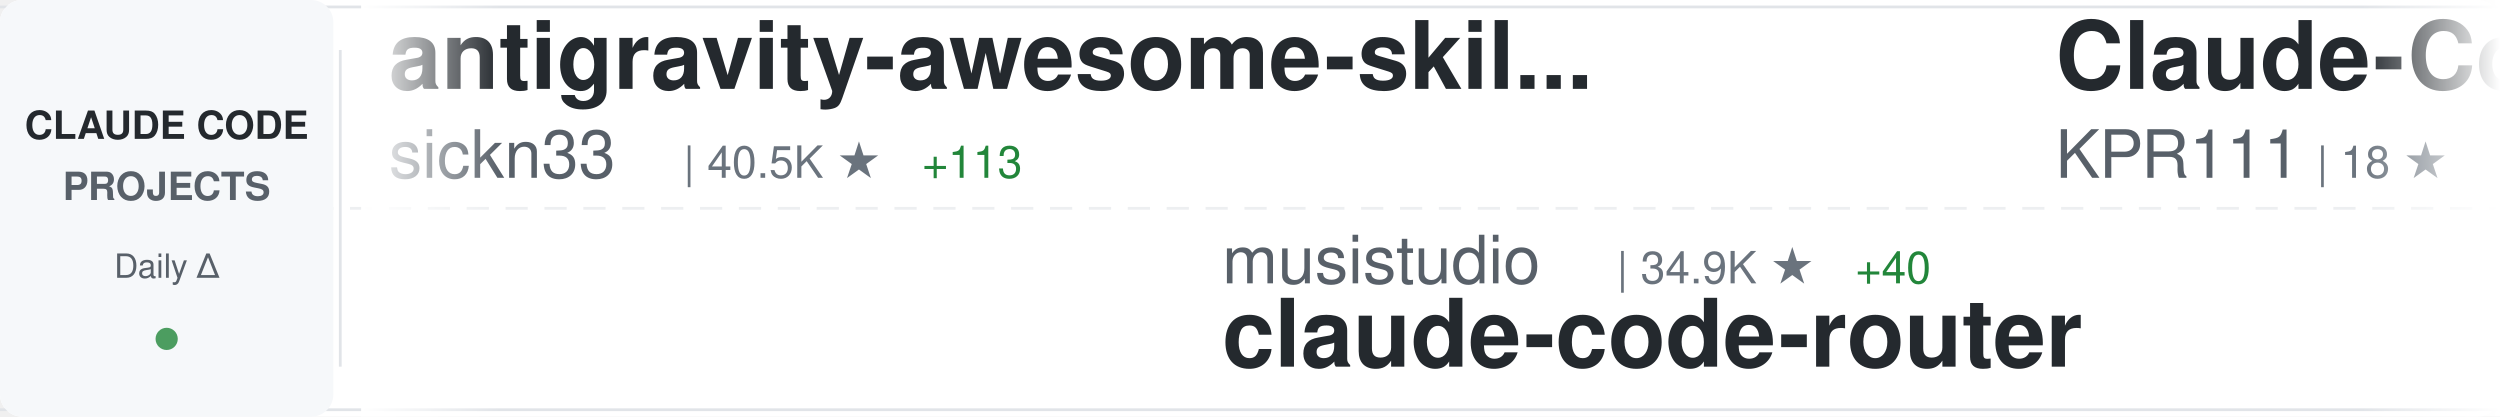
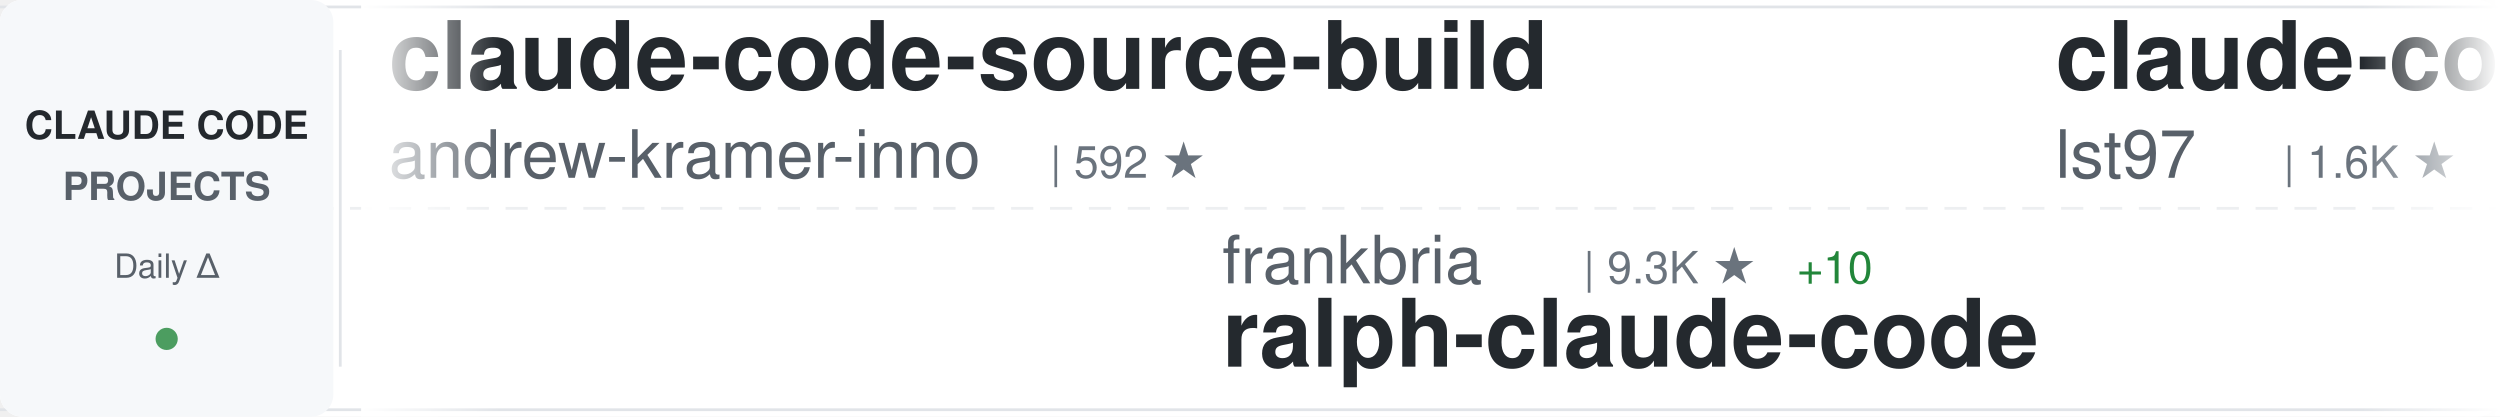
<svg xmlns="http://www.w3.org/2000/svg" width="900" height="150">
  <defs>
    <linearGradient id="awesomeLeftFade" x1="0%" y1="0%" x2="100%" y2="0%">
      <stop offset="0%" style="stop-color:#ffffff;stop-opacity:1" />
      <stop offset="100%" style="stop-color:#ffffff;stop-opacity:0" />
    </linearGradient>
    <linearGradient id="awesomeRightFade" x1="0%" y1="0%" x2="100%" y2="0%">
      <stop offset="0%" style="stop-color:#ffffff;stop-opacity:0" />
      <stop offset="100%" style="stop-color:#ffffff;stop-opacity:1" />
    </linearGradient>
  </defs>
  <rect width="900" height="150" fill="#ffffff" rx="8" />
  <rect x="0" y="2" width="900" height="1" fill="#e1e4e8" />
  <rect x="0" y="147" width="900" height="1" fill="#e1e4e8" />
  <line x1="0" y1="75" x2="900" y2="75" stroke="#e1e4e8" stroke-width="1" stroke-dasharray="8 6" opacity="0.6" />
  <rect x="0" y="0" width="120" height="150" fill="#f6f8fa" rx="8" />
  <text x="60" y="50" font-family="-apple-system, BlinkMacSystemFont, 'Segoe UI', Helvetica, Arial, sans-serif" font-size="14" font-weight="600" fill="#24292e" text-anchor="middle">CLAUDE CODE</text>
  <text x="60" y="72" font-family="-apple-system, BlinkMacSystemFont, 'Segoe UI', Helvetica, Arial, sans-serif" font-size="14" font-weight="600" fill="#586069" text-anchor="middle">PROJECTS</text>
  <text x="60" y="100" font-family="-apple-system, BlinkMacSystemFont, 'Segoe UI', Helvetica, Arial, sans-serif" font-size="12" font-weight="500" fill="#586069" text-anchor="middle">Daily Δ</text>
  <circle cx="60" cy="122" r="4" fill="#22863a" opacity="0.8" />
  <rect x="122" y="18" width="1" height="114" fill="#e1e4e8" />
  <clipPath id="awesomeTickerClip">
    <rect x="130" y="0" width="770" height="150" />
  </clipPath>
  <g clip-path="url(#awesomeTickerClip)">
    <g id="awesomeTickerItems">
      <animateTransform attributeName="transform" attributeType="XML" type="translate" from="0 0" to="-3000 0" dur="54s" repeatCount="indefinite" />
      <g transform="translate(0, 0)">
-         <text x="140" y="32" font-family="-apple-system, BlinkMacSystemFont, 'Segoe UI', Helvetica, Arial, sans-serif" font-size="34" font-weight="600" fill="#24292e">antigravity-awesome-skil...</text>
-         <text x="140" y="64" font-family="-apple-system, BlinkMacSystemFont, 'Segoe UI', Helvetica, Arial, sans-serif" font-size="24" font-weight="400" fill="#586069">sickn33</text>
-         <text x="246" y="64" font-family="-apple-system, BlinkMacSystemFont, 'Segoe UI', Helvetica, Arial, sans-serif" font-size="16" font-weight="500" fill="#6a737d">| 40.5K ★</text>
-         <text x="332" y="64" font-family="-apple-system, BlinkMacSystemFont, 'Segoe UI', Helvetica, Arial, sans-serif" font-size="16" font-weight="500" fill="#22863a"> +113</text>
+         <text x="140" y="32" font-family="-apple-system, BlinkMacSystemFont, 'Segoe UI', Helvetica, Arial, sans-serif" font-size="34" font-weight="600" fill="#24292e">claude-code-source-build</text>
+         <text x="140" y="64" font-family="-apple-system, BlinkMacSystemFont, 'Segoe UI', Helvetica, Arial, sans-serif" font-size="24" font-weight="400" fill="#586069">andrew-kramer-inno</text>
+         <text x="378" y="64" font-family="-apple-system, BlinkMacSystemFont, 'Segoe UI', Helvetica, Arial, sans-serif" font-size="16" font-weight="500" fill="#6a737d">| 592 ★</text>
      </g>
      <g transform="translate(300, 0)">
-         <text x="140" y="102" font-family="-apple-system, BlinkMacSystemFont, 'Segoe UI', Helvetica, Arial, sans-serif" font-size="24" font-weight="400" fill="#586069">musistudio</text>
-         <text x="282" y="102" font-family="-apple-system, BlinkMacSystemFont, 'Segoe UI', Helvetica, Arial, sans-serif" font-size="16" font-weight="500" fill="#6a737d">| 34.9K ★</text>
-         <text x="368" y="102" font-family="-apple-system, BlinkMacSystemFont, 'Segoe UI', Helvetica, Arial, sans-serif" font-size="16" font-weight="500" fill="#22863a"> +40</text>
-         <text x="140" y="132" font-family="-apple-system, BlinkMacSystemFont, 'Segoe UI', Helvetica, Arial, sans-serif" font-size="34" font-weight="600" fill="#24292e">claude-code-router</text>
+         <text x="140" y="102" font-family="-apple-system, BlinkMacSystemFont, 'Segoe UI', Helvetica, Arial, sans-serif" font-size="24" font-weight="400" fill="#586069">frankbria</text>
+         <text x="270" y="102" font-family="-apple-system, BlinkMacSystemFont, 'Segoe UI', Helvetica, Arial, sans-serif" font-size="16" font-weight="500" fill="#6a737d">| 9.3K ★</text>
+         <text x="347" y="102" font-family="-apple-system, BlinkMacSystemFont, 'Segoe UI', Helvetica, Arial, sans-serif" font-size="16" font-weight="500" fill="#22863a"> +10</text>
+         <text x="140" y="132" font-family="-apple-system, BlinkMacSystemFont, 'Segoe UI', Helvetica, Arial, sans-serif" font-size="34" font-weight="600" fill="#24292e">ralph-claude-code</text>
      </g>
      <g transform="translate(600, 0)">
-         <text x="140" y="32" font-family="-apple-system, BlinkMacSystemFont, 'Segoe UI', Helvetica, Arial, sans-serif" font-size="34" font-weight="600" fill="#24292e">Claude-Code</text>
-         <text x="140" y="64" font-family="-apple-system, BlinkMacSystemFont, 'Segoe UI', Helvetica, Arial, sans-serif" font-size="24" font-weight="400" fill="#586069">KPR111</text>
-         <text x="234" y="64" font-family="-apple-system, BlinkMacSystemFont, 'Segoe UI', Helvetica, Arial, sans-serif" font-size="16" font-weight="500" fill="#6a737d">| 18 ★</text>
+         <text x="140" y="32" font-family="-apple-system, BlinkMacSystemFont, 'Segoe UI', Helvetica, Arial, sans-serif" font-size="34" font-weight="600" fill="#24292e">claude-code-sub-agents</text>
+         <text x="140" y="64" font-family="-apple-system, BlinkMacSystemFont, 'Segoe UI', Helvetica, Arial, sans-serif" font-size="24" font-weight="400" fill="#586069">lst97</text>
+         <text x="222" y="64" font-family="-apple-system, BlinkMacSystemFont, 'Segoe UI', Helvetica, Arial, sans-serif" font-size="16" font-weight="500" fill="#6a737d">| 1.6K ★</text>
+         <text x="299" y="64" font-family="-apple-system, BlinkMacSystemFont, 'Segoe UI', Helvetica, Arial, sans-serif" font-size="16" font-weight="500" fill="#22863a"> +1</text>
      </g>
      <g transform="translate(900, 0)">
-         <text x="140" y="102" font-family="-apple-system, BlinkMacSystemFont, 'Segoe UI', Helvetica, Arial, sans-serif" font-size="24" font-weight="400" fill="#586069">shanraisshan</text>
-         <text x="306" y="102" font-family="-apple-system, BlinkMacSystemFont, 'Segoe UI', Helvetica, Arial, sans-serif" font-size="16" font-weight="500" fill="#6a737d">| 57.5K ★</text>
-         <text x="392" y="102" font-family="-apple-system, BlinkMacSystemFont, 'Segoe UI', Helvetica, Arial, sans-serif" font-size="16" font-weight="500" fill="#22863a"> +116</text>
-         <text x="140" y="132" font-family="-apple-system, BlinkMacSystemFont, 'Segoe UI', Helvetica, Arial, sans-serif" font-size="34" font-weight="600" fill="#24292e">claude-code-best-practic...</text>
+         <text x="140" y="102" font-family="-apple-system, BlinkMacSystemFont, 'Segoe UI', Helvetica, Arial, sans-serif" font-size="24" font-weight="400" fill="#586069">Cranot</text>
+         <text x="234" y="102" font-family="-apple-system, BlinkMacSystemFont, 'Segoe UI', Helvetica, Arial, sans-serif" font-size="16" font-weight="500" fill="#6a737d">| 2.8K ★</text>
+         <text x="140" y="132" font-family="-apple-system, BlinkMacSystemFont, 'Segoe UI', Helvetica, Arial, sans-serif" font-size="34" font-weight="600" fill="#24292e">claude-code-guide</text>
      </g>
      <g transform="translate(1200, 0)">
-         <text x="140" y="32" font-family="-apple-system, BlinkMacSystemFont, 'Segoe UI', Helvetica, Arial, sans-serif" font-size="34" font-weight="600" fill="#24292e">ClaudeCode</text>
-         <text x="140" y="64" font-family="-apple-system, BlinkMacSystemFont, 'Segoe UI', Helvetica, Arial, sans-serif" font-size="24" font-weight="400" fill="#586069">guanshan</text>
-         <text x="258" y="64" font-family="-apple-system, BlinkMacSystemFont, 'Segoe UI', Helvetica, Arial, sans-serif" font-size="16" font-weight="500" fill="#6a737d">| 60 ★</text>
+         <text x="140" y="32" font-family="-apple-system, BlinkMacSystemFont, 'Segoe UI', Helvetica, Arial, sans-serif" font-size="34" font-weight="600" fill="#24292e">claude-skills</text>
+         <text x="140" y="64" font-family="-apple-system, BlinkMacSystemFont, 'Segoe UI', Helvetica, Arial, sans-serif" font-size="24" font-weight="400" fill="#586069">alirezarezvani</text>
+         <text x="330" y="64" font-family="-apple-system, BlinkMacSystemFont, 'Segoe UI', Helvetica, Arial, sans-serif" font-size="16" font-weight="500" fill="#6a737d">| 17.9K ★</text>
+         <text x="416" y="64" font-family="-apple-system, BlinkMacSystemFont, 'Segoe UI', Helvetica, Arial, sans-serif" font-size="16" font-weight="500" fill="#22863a"> +94</text>
      </g>
      <g transform="translate(1500, 0)">
-         <text x="140" y="102" font-family="-apple-system, BlinkMacSystemFont, 'Segoe UI', Helvetica, Arial, sans-serif" font-size="24" font-weight="400" fill="#586069">rohitg00</text>
-         <text x="258" y="102" font-family="-apple-system, BlinkMacSystemFont, 'Segoe UI', Helvetica, Arial, sans-serif" font-size="16" font-weight="500" fill="#6a737d">| 2.0K ★</text>
-         <text x="335" y="102" font-family="-apple-system, BlinkMacSystemFont, 'Segoe UI', Helvetica, Arial, sans-serif" font-size="16" font-weight="500" fill="#22863a"> +9</text>
-         <text x="140" y="132" font-family="-apple-system, BlinkMacSystemFont, 'Segoe UI', Helvetica, Arial, sans-serif" font-size="34" font-weight="600" fill="#24292e">awesome-claude-code-tool...</text>
+         <text x="140" y="102" font-family="-apple-system, BlinkMacSystemFont, 'Segoe UI', Helvetica, Arial, sans-serif" font-size="24" font-weight="400" fill="#586069">sugyan</text>
+         <text x="234" y="102" font-family="-apple-system, BlinkMacSystemFont, 'Segoe UI', Helvetica, Arial, sans-serif" font-size="16" font-weight="500" fill="#6a737d">| 1.1K ★</text>
+         <text x="140" y="132" font-family="-apple-system, BlinkMacSystemFont, 'Segoe UI', Helvetica, Arial, sans-serif" font-size="34" font-weight="600" fill="#24292e">claude-code-webui</text>
      </g>
      <g transform="translate(1800, 0)">
-         <text x="140" y="32" font-family="-apple-system, BlinkMacSystemFont, 'Segoe UI', Helvetica, Arial, sans-serif" font-size="34" font-weight="600" fill="#24292e">CLIProxyAPI</text>
-         <text x="140" y="64" font-family="-apple-system, BlinkMacSystemFont, 'Segoe UI', Helvetica, Arial, sans-serif" font-size="24" font-weight="400" fill="#586069">router-for-me</text>
-         <text x="318" y="64" font-family="-apple-system, BlinkMacSystemFont, 'Segoe UI', Helvetica, Arial, sans-serif" font-size="16" font-weight="500" fill="#6a737d">| 37.3K ★</text>
-         <text x="404" y="64" font-family="-apple-system, BlinkMacSystemFont, 'Segoe UI', Helvetica, Arial, sans-serif" font-size="16" font-weight="500" fill="#22863a"> +119</text>
+         <text x="140" y="32" font-family="-apple-system, BlinkMacSystemFont, 'Segoe UI', Helvetica, Arial, sans-serif" font-size="34" font-weight="600" fill="#24292e">claude-code-tudou</text>
+         <text x="140" y="64" font-family="-apple-system, BlinkMacSystemFont, 'Segoe UI', Helvetica, Arial, sans-serif" font-size="24" font-weight="400" fill="#586069">AICoderTudou</text>
+         <text x="306" y="64" font-family="-apple-system, BlinkMacSystemFont, 'Segoe UI', Helvetica, Arial, sans-serif" font-size="16" font-weight="500" fill="#6a737d">| 500 ★</text>
      </g>
      <g transform="translate(2100, 0)">
+         <text x="140" y="102" font-family="-apple-system, BlinkMacSystemFont, 'Segoe UI', Helvetica, Arial, sans-serif" font-size="24" font-weight="400" fill="#586069">anthropics</text>
+         <text x="282" y="102" font-family="-apple-system, BlinkMacSystemFont, 'Segoe UI', Helvetica, Arial, sans-serif" font-size="16" font-weight="500" fill="#6a737d">| 5.2K ★</text>
+         <text x="359" y="102" font-family="-apple-system, BlinkMacSystemFont, 'Segoe UI', Helvetica, Arial, sans-serif" font-size="16" font-weight="500" fill="#22863a"> +8</text>
+         <text x="140" y="132" font-family="-apple-system, BlinkMacSystemFont, 'Segoe UI', Helvetica, Arial, sans-serif" font-size="34" font-weight="600" fill="#24292e">claude-code-security-rev...</text>
+       </g>
+       <g transform="translate(2400, 0)">
+         <text x="140" y="32" font-family="-apple-system, BlinkMacSystemFont, 'Segoe UI', Helvetica, Arial, sans-serif" font-size="34" font-weight="600" fill="#24292e">Claude-code</text>
+         <text x="140" y="64" font-family="-apple-system, BlinkMacSystemFont, 'Segoe UI', Helvetica, Arial, sans-serif" font-size="24" font-weight="400" fill="#586069">fazxes</text>
+         <text x="234" y="64" font-family="-apple-system, BlinkMacSystemFont, 'Segoe UI', Helvetica, Arial, sans-serif" font-size="16" font-weight="500" fill="#6a737d">| 221 ★</text>
+       </g>
+       <g transform="translate(2700, 0)">
        <text x="140" y="102" font-family="-apple-system, BlinkMacSystemFont, 'Segoe UI', Helvetica, Arial, sans-serif" font-size="24" font-weight="400" fill="#586069">alejandrobalderas</text>
        <text x="366" y="102" font-family="-apple-system, BlinkMacSystemFont, 'Segoe UI', Helvetica, Arial, sans-serif" font-size="16" font-weight="500" fill="#6a737d">| 2.2K ★</text>
        <text x="443" y="102" font-family="-apple-system, BlinkMacSystemFont, 'Segoe UI', Helvetica, Arial, sans-serif" font-size="16" font-weight="500" fill="#22863a"> +2</text>
        <text x="140" y="132" font-family="-apple-system, BlinkMacSystemFont, 'Segoe UI', Helvetica, Arial, sans-serif" font-size="34" font-weight="600" fill="#24292e">claude-code-from-source</text>
      </g>
-       <g transform="translate(2400, 0)">
-         <text x="140" y="32" font-family="-apple-system, BlinkMacSystemFont, 'Segoe UI', Helvetica, Arial, sans-serif" font-size="34" font-weight="600" fill="#24292e">edmunds-claude-code</text>
-         <text x="140" y="64" font-family="-apple-system, BlinkMacSystemFont, 'Segoe UI', Helvetica, Arial, sans-serif" font-size="24" font-weight="400" fill="#586069">edmund-io</text>
-         <text x="270" y="64" font-family="-apple-system, BlinkMacSystemFont, 'Segoe UI', Helvetica, Arial, sans-serif" font-size="16" font-weight="500" fill="#6a737d">| 1.5K ★</text>
-       </g>
-       <g transform="translate(2700, 0)">
-         <text x="140" y="102" font-family="-apple-system, BlinkMacSystemFont, 'Segoe UI', Helvetica, Arial, sans-serif" font-size="24" font-weight="400" fill="#586069">OneRedOak</text>
-         <text x="270" y="102" font-family="-apple-system, BlinkMacSystemFont, 'Segoe UI', Helvetica, Arial, sans-serif" font-size="16" font-weight="500" fill="#6a737d">| 3.8K ★</text>
-         <text x="347" y="102" font-family="-apple-system, BlinkMacSystemFont, 'Segoe UI', Helvetica, Arial, sans-serif" font-size="16" font-weight="500" fill="#22863a"> +1</text>
-         <text x="140" y="132" font-family="-apple-system, BlinkMacSystemFont, 'Segoe UI', Helvetica, Arial, sans-serif" font-size="34" font-weight="600" fill="#24292e">claude-code-workflows</text>
-       </g>
      <g transform="translate(3000, 0)">
-         <text x="140" y="32" font-family="-apple-system, BlinkMacSystemFont, 'Segoe UI', Helvetica, Arial, sans-serif" font-size="34" font-weight="600" fill="#24292e">antigravity-awesome-skil...</text>
-         <text x="140" y="64" font-family="-apple-system, BlinkMacSystemFont, 'Segoe UI', Helvetica, Arial, sans-serif" font-size="24" font-weight="400" fill="#586069">sickn33</text>
-         <text x="246" y="64" font-family="-apple-system, BlinkMacSystemFont, 'Segoe UI', Helvetica, Arial, sans-serif" font-size="16" font-weight="500" fill="#6a737d">| 40.5K ★</text>
-         <text x="332" y="64" font-family="-apple-system, BlinkMacSystemFont, 'Segoe UI', Helvetica, Arial, sans-serif" font-size="16" font-weight="500" fill="#22863a"> +113</text>
+         <text x="140" y="32" font-family="-apple-system, BlinkMacSystemFont, 'Segoe UI', Helvetica, Arial, sans-serif" font-size="34" font-weight="600" fill="#24292e">claude-code-source-build</text>
+         <text x="140" y="64" font-family="-apple-system, BlinkMacSystemFont, 'Segoe UI', Helvetica, Arial, sans-serif" font-size="24" font-weight="400" fill="#586069">andrew-kramer-inno</text>
+         <text x="378" y="64" font-family="-apple-system, BlinkMacSystemFont, 'Segoe UI', Helvetica, Arial, sans-serif" font-size="16" font-weight="500" fill="#6a737d">| 592 ★</text>
      </g>
      <g transform="translate(3300, 0)">
-         <text x="140" y="102" font-family="-apple-system, BlinkMacSystemFont, 'Segoe UI', Helvetica, Arial, sans-serif" font-size="24" font-weight="400" fill="#586069">musistudio</text>
-         <text x="282" y="102" font-family="-apple-system, BlinkMacSystemFont, 'Segoe UI', Helvetica, Arial, sans-serif" font-size="16" font-weight="500" fill="#6a737d">| 34.9K ★</text>
-         <text x="368" y="102" font-family="-apple-system, BlinkMacSystemFont, 'Segoe UI', Helvetica, Arial, sans-serif" font-size="16" font-weight="500" fill="#22863a"> +40</text>
-         <text x="140" y="132" font-family="-apple-system, BlinkMacSystemFont, 'Segoe UI', Helvetica, Arial, sans-serif" font-size="34" font-weight="600" fill="#24292e">claude-code-router</text>
+         <text x="140" y="102" font-family="-apple-system, BlinkMacSystemFont, 'Segoe UI', Helvetica, Arial, sans-serif" font-size="24" font-weight="400" fill="#586069">frankbria</text>
+         <text x="270" y="102" font-family="-apple-system, BlinkMacSystemFont, 'Segoe UI', Helvetica, Arial, sans-serif" font-size="16" font-weight="500" fill="#6a737d">| 9.3K ★</text>
+         <text x="347" y="102" font-family="-apple-system, BlinkMacSystemFont, 'Segoe UI', Helvetica, Arial, sans-serif" font-size="16" font-weight="500" fill="#22863a"> +10</text>
+         <text x="140" y="132" font-family="-apple-system, BlinkMacSystemFont, 'Segoe UI', Helvetica, Arial, sans-serif" font-size="34" font-weight="600" fill="#24292e">ralph-claude-code</text>
      </g>
      <g transform="translate(3600, 0)">
-         <text x="140" y="32" font-family="-apple-system, BlinkMacSystemFont, 'Segoe UI', Helvetica, Arial, sans-serif" font-size="34" font-weight="600" fill="#24292e">Claude-Code</text>
-         <text x="140" y="64" font-family="-apple-system, BlinkMacSystemFont, 'Segoe UI', Helvetica, Arial, sans-serif" font-size="24" font-weight="400" fill="#586069">KPR111</text>
-         <text x="234" y="64" font-family="-apple-system, BlinkMacSystemFont, 'Segoe UI', Helvetica, Arial, sans-serif" font-size="16" font-weight="500" fill="#6a737d">| 18 ★</text>
+         <text x="140" y="32" font-family="-apple-system, BlinkMacSystemFont, 'Segoe UI', Helvetica, Arial, sans-serif" font-size="34" font-weight="600" fill="#24292e">claude-code-sub-agents</text>
+         <text x="140" y="64" font-family="-apple-system, BlinkMacSystemFont, 'Segoe UI', Helvetica, Arial, sans-serif" font-size="24" font-weight="400" fill="#586069">lst97</text>
+         <text x="222" y="64" font-family="-apple-system, BlinkMacSystemFont, 'Segoe UI', Helvetica, Arial, sans-serif" font-size="16" font-weight="500" fill="#6a737d">| 1.6K ★</text>
+         <text x="299" y="64" font-family="-apple-system, BlinkMacSystemFont, 'Segoe UI', Helvetica, Arial, sans-serif" font-size="16" font-weight="500" fill="#22863a"> +1</text>
      </g>
      <g transform="translate(3900, 0)">
-         <text x="140" y="102" font-family="-apple-system, BlinkMacSystemFont, 'Segoe UI', Helvetica, Arial, sans-serif" font-size="24" font-weight="400" fill="#586069">shanraisshan</text>
-         <text x="306" y="102" font-family="-apple-system, BlinkMacSystemFont, 'Segoe UI', Helvetica, Arial, sans-serif" font-size="16" font-weight="500" fill="#6a737d">| 57.5K ★</text>
-         <text x="392" y="102" font-family="-apple-system, BlinkMacSystemFont, 'Segoe UI', Helvetica, Arial, sans-serif" font-size="16" font-weight="500" fill="#22863a"> +116</text>
-         <text x="140" y="132" font-family="-apple-system, BlinkMacSystemFont, 'Segoe UI', Helvetica, Arial, sans-serif" font-size="34" font-weight="600" fill="#24292e">claude-code-best-practic...</text>
+         <text x="140" y="102" font-family="-apple-system, BlinkMacSystemFont, 'Segoe UI', Helvetica, Arial, sans-serif" font-size="24" font-weight="400" fill="#586069">Cranot</text>
+         <text x="234" y="102" font-family="-apple-system, BlinkMacSystemFont, 'Segoe UI', Helvetica, Arial, sans-serif" font-size="16" font-weight="500" fill="#6a737d">| 2.8K ★</text>
+         <text x="140" y="132" font-family="-apple-system, BlinkMacSystemFont, 'Segoe UI', Helvetica, Arial, sans-serif" font-size="34" font-weight="600" fill="#24292e">claude-code-guide</text>
      </g>
    </g>
  </g>
  <rect x="130" y="0" width="50" height="150" fill="url(#awesomeLeftFade)" />
  <rect x="850" y="0" width="50" height="150" fill="url(#awesomeRightFade)" />
</svg>
